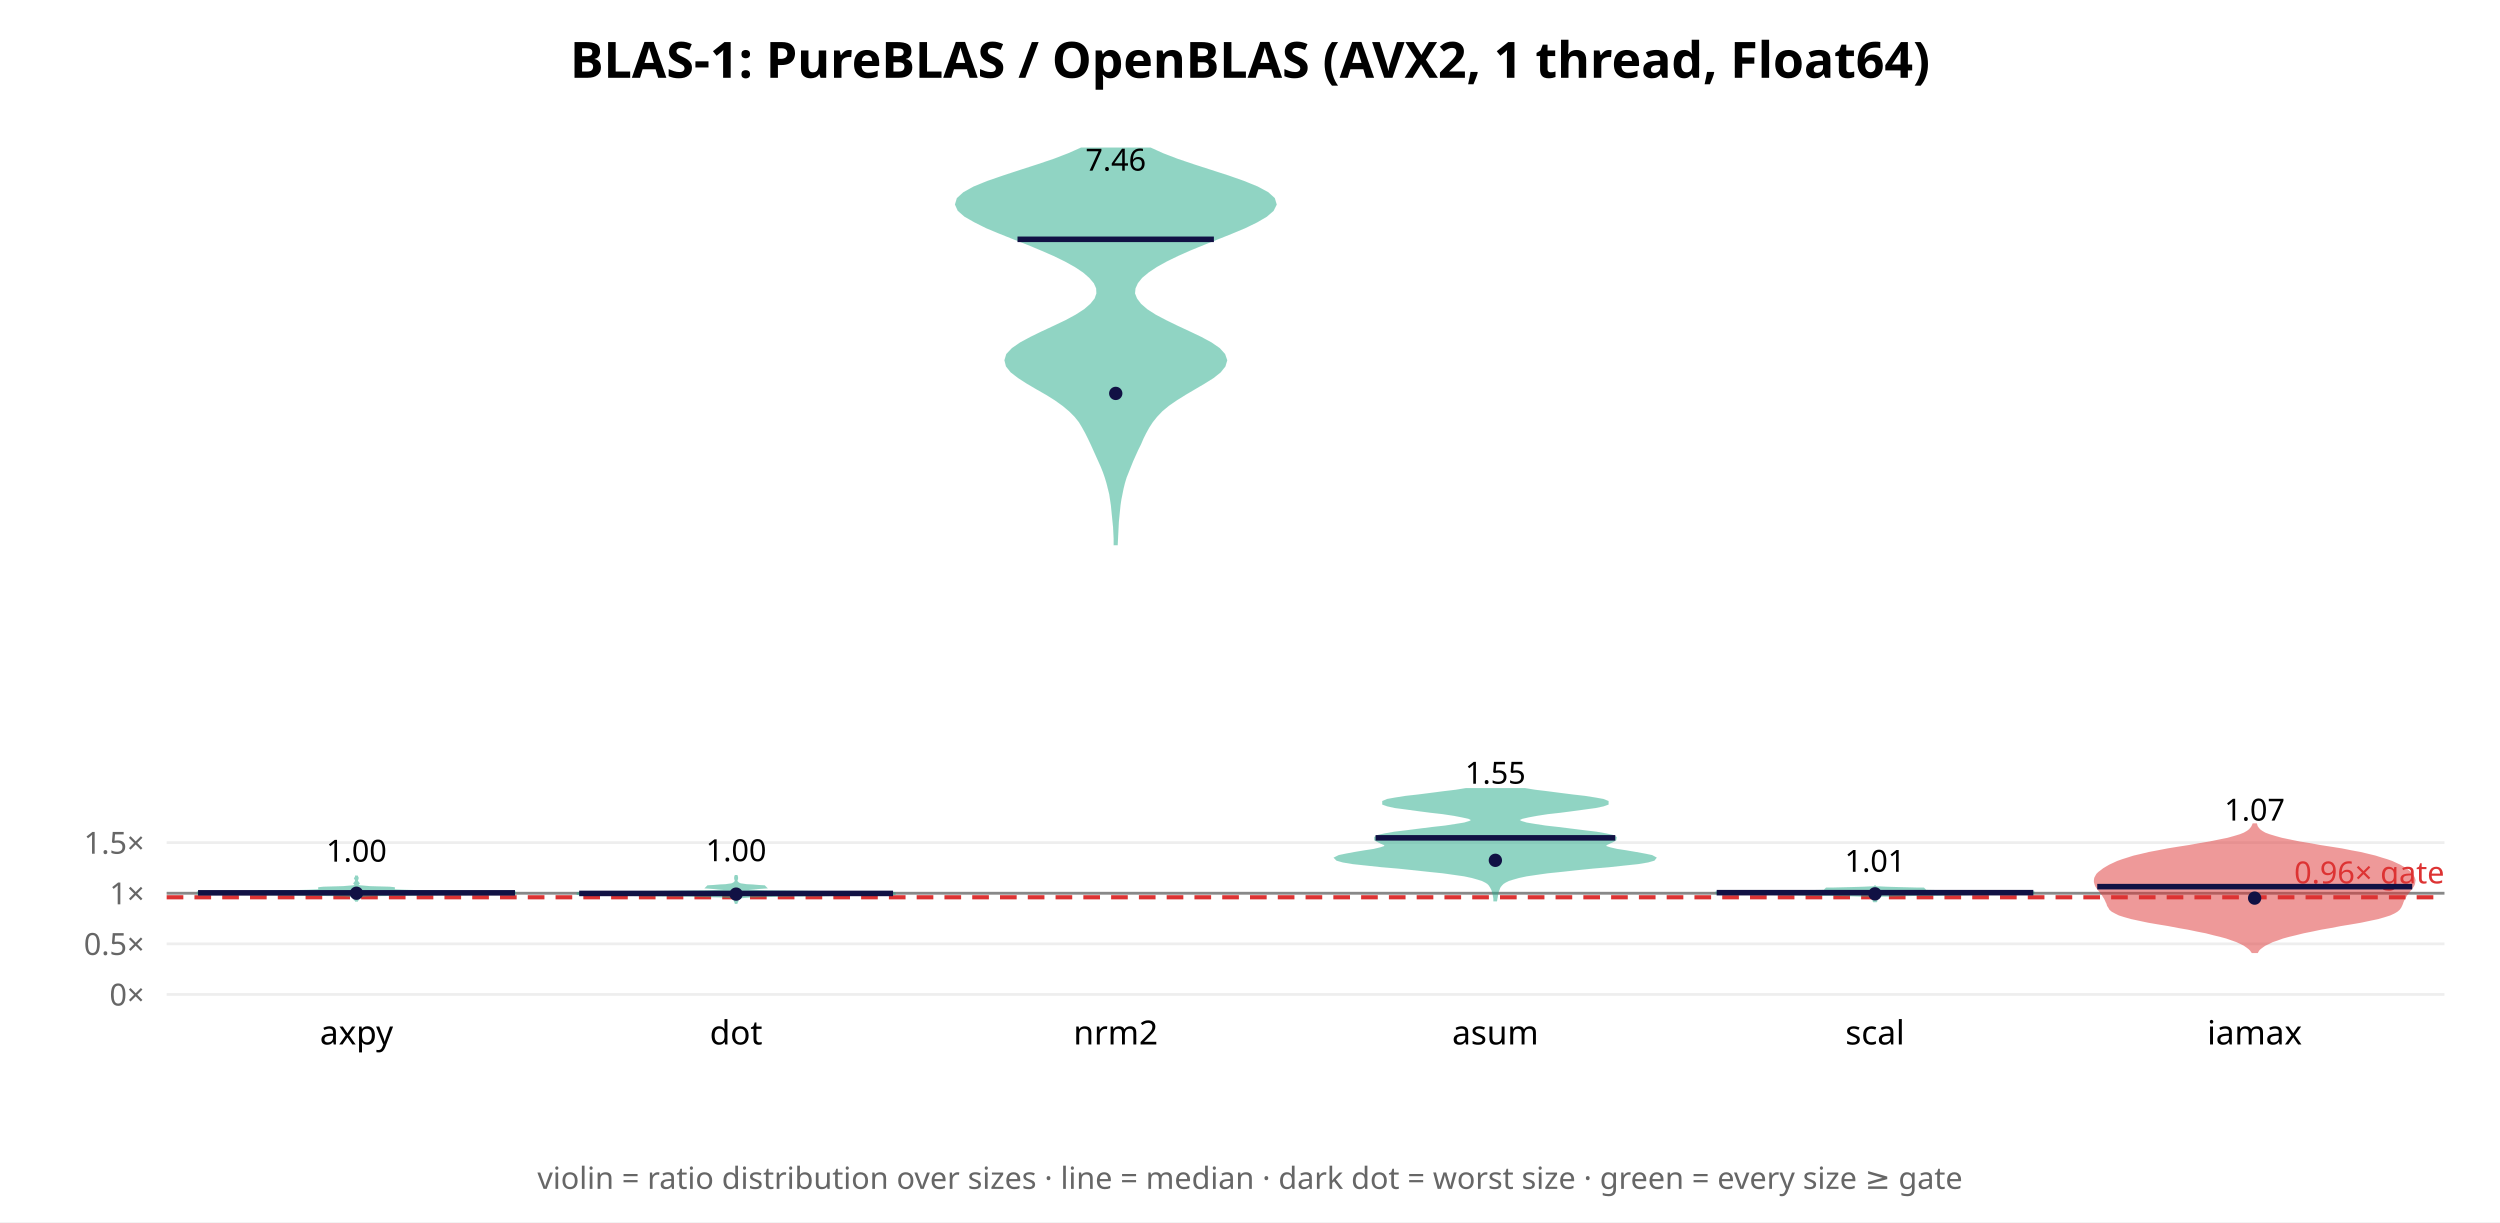
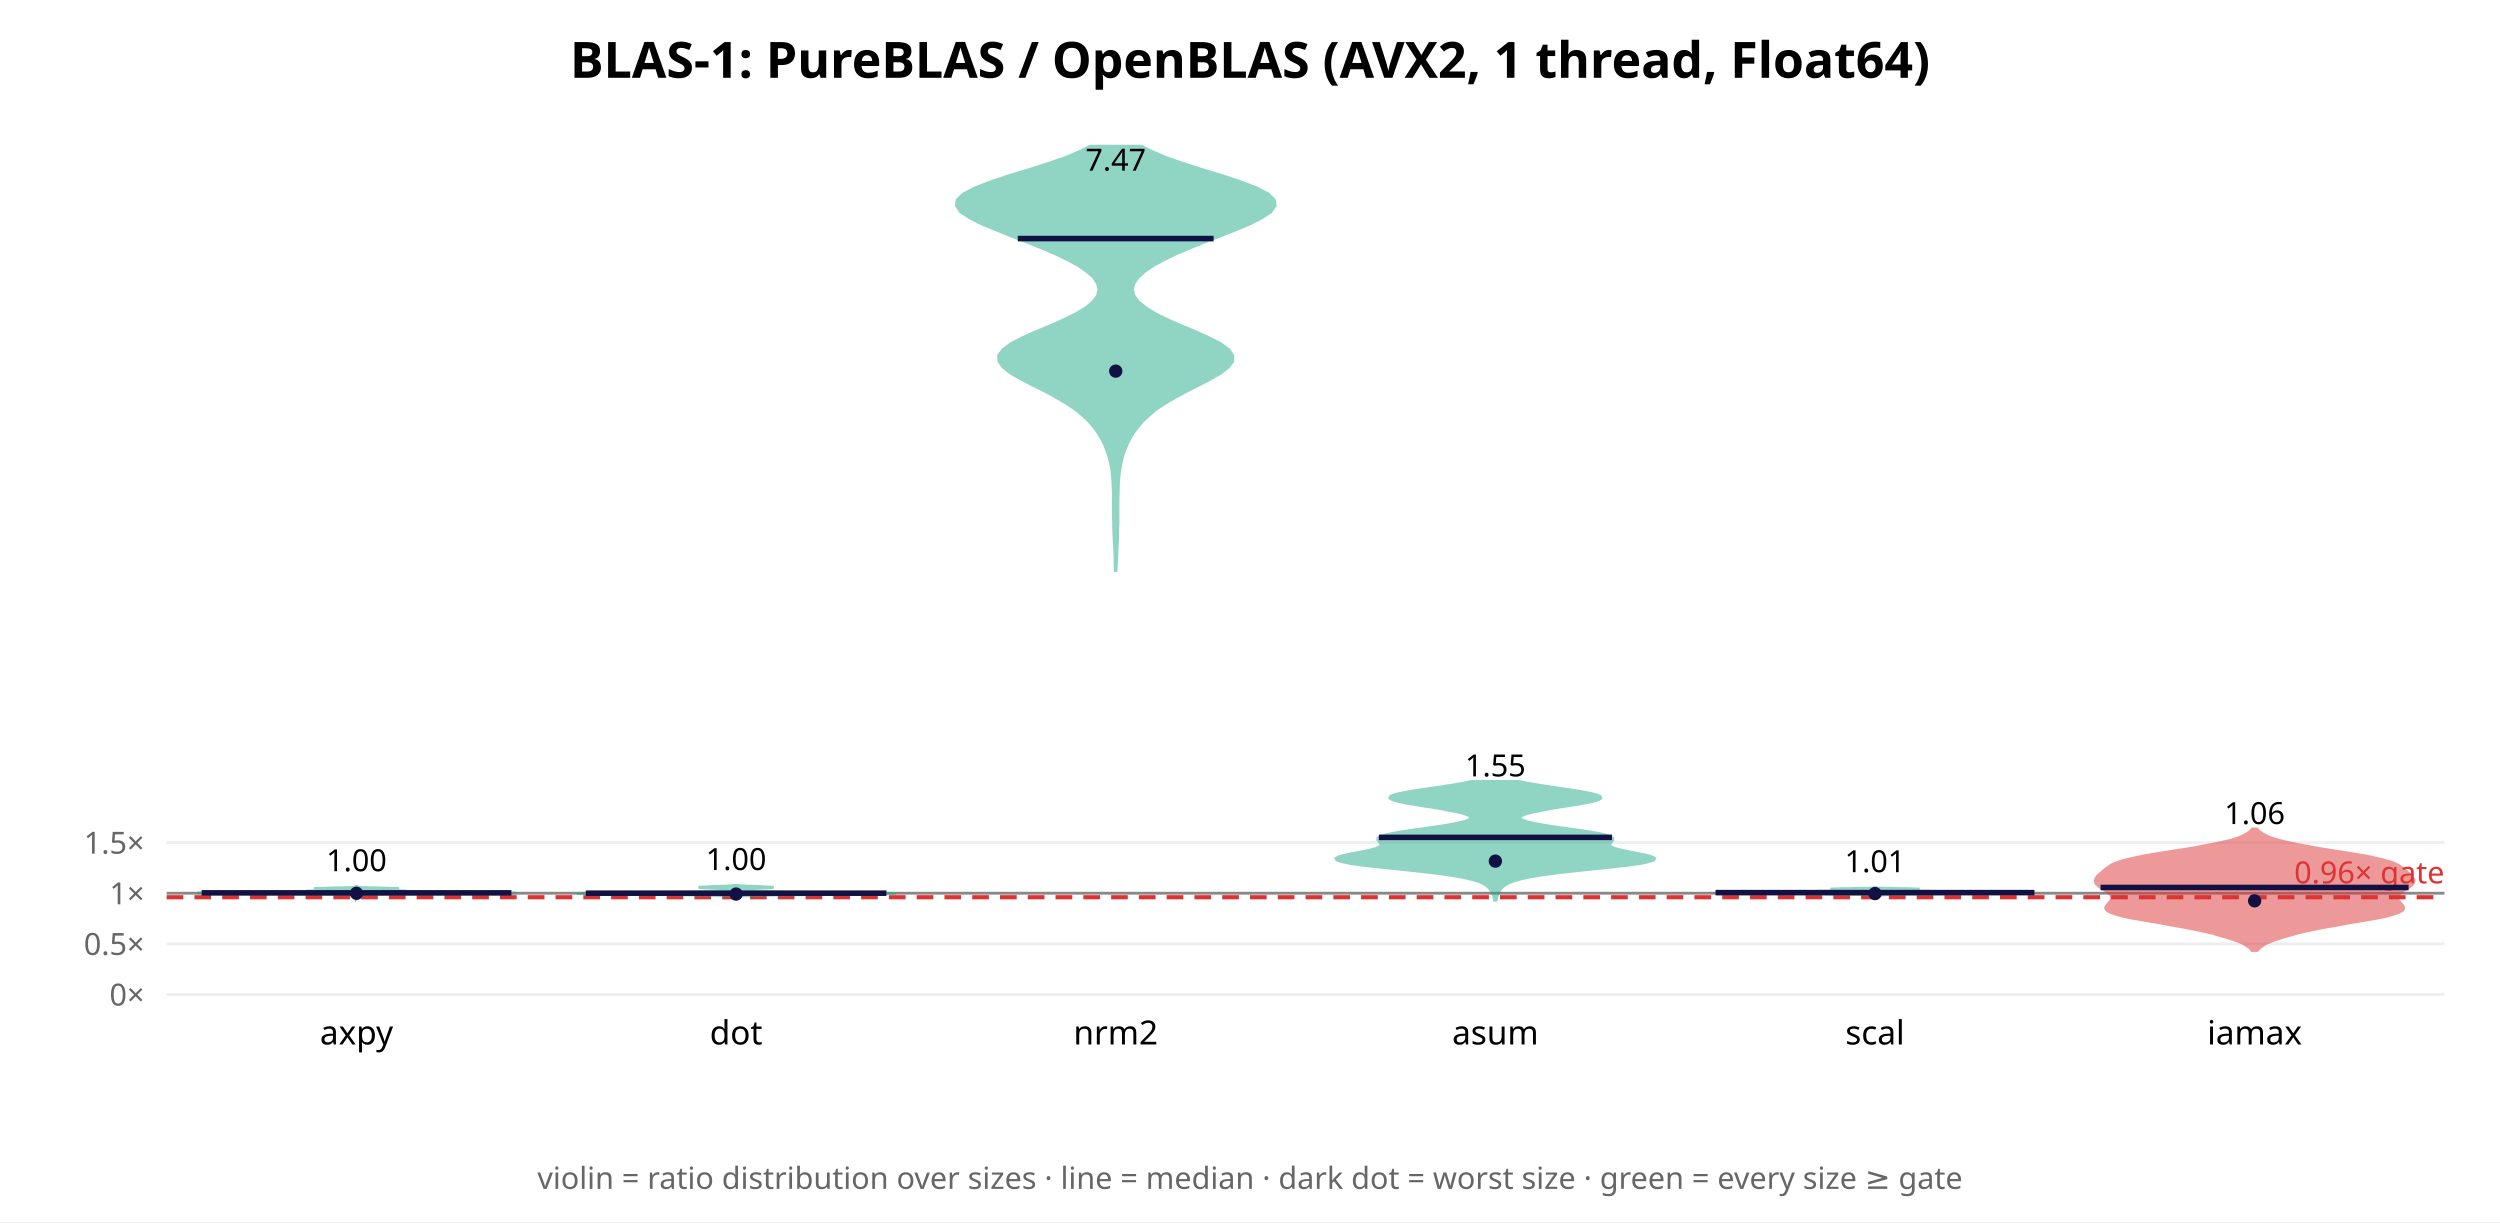
<svg xmlns="http://www.w3.org/2000/svg" width="900" height="440" font-family="sans-serif">
  <rect width="900" height="440" fill="white" />
  <text x="450.0" y="28" text-anchor="middle" font-size="18" font-weight="bold">BLAS-1: PureBLAS / OpenBLAS (AVX2, 1 thread, Float64)</text>
  <line x1="60" y1="358.0" x2="880" y2="358.0" stroke="#eee" />
  <text x="52" y="362.0" text-anchor="end" font-size="11" fill="#666">0×</text>
-   <line x1="60" y1="339.782" x2="880" y2="339.782" stroke="#eee" />
-   <text x="52" y="343.782" text-anchor="end" font-size="11" fill="#666">0.5×</text>
-   <line x1="60" y1="321.564" x2="880" y2="321.564" stroke="#eee" />
-   <text x="52" y="325.564" text-anchor="end" font-size="11" fill="#666">1×</text>
-   <line x1="60" y1="303.347" x2="880" y2="303.347" stroke="#eee" />
-   <text x="52" y="307.347" text-anchor="end" font-size="11" fill="#666">1.5×</text>
-   <line x1="60" y1="321.564" x2="880" y2="321.564" stroke="#888" stroke-width="1" />
-   <line x1="60" y1="323.022" x2="880" y2="323.022" stroke="#d33" stroke-width="1.5" stroke-dasharray="6 4" />
-   <text x="880" y="318.022" text-anchor="end" font-size="11" fill="#d33">0.96× gate</text>
-   <polygon points="128.3,324.6 128.3,324.5 128.3,324.3 128.4,324.2 128.4,324.1 128.5,323.9 128.7,323.8 128.8,323.7 128.9,323.5 128.8,323.4 128.7,323.3 128.7,323.1 128.7,323.0 128.9,322.9 129.1,322.7 129.3,322.6 129.7,322.5 130.6,322.4 132.6,322.2 136.8,322.1 145.0,322.0 157.9,321.8 173.1,321.7 184.5,321.6 185.7,321.4 176.7,321.3 163.8,321.2 154.1,321.0 149.0,320.9 145.6,320.8 141.4,320.6 137.1,320.5 134.6,320.4 135.2,320.2 138.0,320.1 141.1,320.0 142.1,319.9 140.2,319.7 136.5,319.6 133.1,319.5 130.8,319.3 129.6,319.2 129.0,319.1 128.7,318.9 128.6,318.8 128.5,318.7 128.5,318.5 128.6,318.4 128.7,318.3 128.8,318.1 128.9,318.0 128.8,317.9 128.7,317.7 128.5,317.6 128.4,317.5 128.4,317.3 128.3,317.2 128.3,317.1 128.3,317.0 128.3,316.8 128.4,316.7 128.4,316.6 128.5,316.4 128.6,316.3 128.6,316.2 128.6,316.0 128.5,315.9 128.4,315.8 128.4,315.6 128.3,315.5 128.3,315.4 128.3,315.2 128.3,315.2 128.3,315.4 128.3,315.5 128.3,315.6 128.3,315.8 128.2,315.9 128.1,316.0 128.0,316.2 128.1,316.3 128.1,316.4 128.2,316.6 128.3,316.7 128.3,316.8 128.3,317.0 128.3,317.1 128.3,317.2 128.3,317.3 128.2,317.5 128.1,317.6 128.0,317.7 127.9,317.9 127.8,318.0 127.9,318.1 128.0,318.3 128.1,318.4 128.2,318.5 128.2,318.7 128.1,318.8 127.9,318.9 127.6,319.1 127.1,319.2 125.9,319.3 123.6,319.5 120.1,319.6 116.5,319.7 114.6,319.9 115.6,320.0 118.6,320.1 121.5,320.2 122.0,320.4 119.6,320.5 115.2,320.6 111.0,320.8 107.6,320.9 102.5,321.0 92.8,321.2 80.0,321.3 70.9,321.4 72.2,321.6 83.6,321.7 98.8,321.8 111.7,322.0 119.8,322.1 124.1,322.2 126.1,322.4 127.0,322.5 127.3,322.6 127.6,322.7 127.8,322.9 127.9,323.0 128.0,323.1 127.9,323.3 127.8,323.4 127.8,323.5 127.8,323.7 128.0,323.8 128.1,323.9 128.2,324.1 128.3,324.2 128.3,324.3 128.3,324.5 128.3,324.6" fill="#2a8" opacity="0.5" stroke="#2a8" stroke-width="1" />
-   <line x1="71.3" y1="321.422" x2="185.4" y2="321.422" stroke="#114" stroke-width="2" />
-   <circle cx="128.333" cy="321.56" r="2.4" fill="#114" />
-   <text x="128.333" y="310.206" text-anchor="middle" font-size="11">1.00</text>
+   <line x1="60" y1="339.776" x2="880" y2="339.776" stroke="#eee" />
+   <text x="52" y="343.776" text-anchor="end" font-size="11" fill="#666">0.5×</text>
+   <line x1="60" y1="321.552" x2="880" y2="321.552" stroke="#eee" />
+   <text x="52" y="325.552" text-anchor="end" font-size="11" fill="#666">1×</text>
+   <line x1="60" y1="303.327" x2="880" y2="303.327" stroke="#eee" />
+   <text x="52" y="307.327" text-anchor="end" font-size="11" fill="#666">1.5×</text>
+   <line x1="60" y1="321.552" x2="880" y2="321.552" stroke="#888" stroke-width="1" />
+   <line x1="60" y1="323.01" x2="880" y2="323.01" stroke="#d33" stroke-width="1.5" stroke-dasharray="6 4" />
+   <text x="880" y="318.01" text-anchor="end" font-size="11" fill="#d33">0.96× gate</text>
+   <polygon points="128.3,323.7 128.4,323.6 128.4,323.5 128.4,323.5 128.5,323.4 128.5,323.3 128.6,323.3 128.6,323.2 128.7,323.2 128.7,323.1 128.6,323.0 128.6,323.0 128.6,322.9 128.6,322.8 128.6,322.8 128.7,322.7 128.7,322.6 128.7,322.6 128.7,322.5 128.8,322.5 128.9,322.4 129.1,322.3 129.5,322.3 130.0,322.2 130.9,322.1 132.4,322.1 134.8,322.0 138.6,321.9 144.0,321.9 151.1,321.8 159.7,321.8 168.8,321.7 177.2,321.6 183.2,321.6 185.7,321.5 184.2,321.4 179.1,321.4 171.7,321.3 163.6,321.2 156.2,321.2 150.5,321.1 146.9,321.1 145.3,321.0 145.1,320.9 145.7,320.9 146.2,320.8 146.1,320.7 144.9,320.7 142.8,320.6 140.2,320.5 137.6,320.5 135.5,320.4 134.2,320.4 134.0,320.3 134.8,320.2 136.6,320.2 138.8,320.1 141.1,320.0 142.9,320.0 143.6,319.9 143.0,319.8 141.2,319.8 138.6,319.7 135.8,319.6 133.4,319.6 131.4,319.5 130.1,319.5 129.2,319.4 128.8,319.3 128.5,319.3 128.4,319.2 128.4,319.1 128.3,319.1 128.2,319.2 128.1,319.3 127.9,319.3 127.4,319.4 126.6,319.5 125.3,319.5 123.3,319.6 120.8,319.6 118.1,319.7 115.5,319.8 113.7,319.8 113.1,319.9 113.8,320.0 115.5,320.0 117.8,320.1 120.1,320.2 121.8,320.2 122.7,320.3 122.4,320.4 121.2,320.4 119.1,320.5 116.5,320.5 113.8,320.6 111.7,320.7 110.6,320.7 110.4,320.8 111.0,320.9 111.5,320.9 111.4,321.0 109.8,321.1 106.2,321.1 100.5,321.2 93.1,321.2 84.9,321.3 77.5,321.4 72.4,321.4 70.9,321.5 73.4,321.6 79.5,321.6 87.8,321.7 97.0,321.8 105.5,321.8 112.7,321.9 118.1,321.9 121.8,322.0 124.3,322.1 125.7,322.1 126.7,322.2 127.2,322.3 127.5,322.3 127.8,322.4 127.9,322.5 127.9,322.5 128.0,322.6 128.0,322.6 128.0,322.7 128.0,322.8 128.0,322.8 128.1,322.9 128.0,323.0 128.0,323.0 128.0,323.1 128.0,323.2 128.0,323.2 128.1,323.3 128.1,323.3 128.2,323.4 128.2,323.5 128.3,323.5 128.3,323.6 128.3,323.7" fill="#2a8" opacity="0.5" stroke="#2a8" stroke-width="1" />
+   <line x1="72.6" y1="321.433" x2="184.1" y2="321.433" stroke="#114" stroke-width="2" />
+   <circle cx="128.333" cy="321.593" r="2.4" fill="#114" />
+   <text x="128.333" y="313.637" text-anchor="middle" font-size="11">1.00</text>
  <text x="128.333" y="376" text-anchor="middle" font-size="12">axpy</text>
-   <polygon points="265.0,325.4 265.0,325.3 265.0,325.1 265.0,325.0 265.1,324.8 265.1,324.7 265.2,324.5 265.3,324.4 265.3,324.2 265.3,324.1 265.4,323.9 265.5,323.8 265.7,323.6 265.8,323.5 265.9,323.4 266.0,323.2 266.2,323.1 266.6,322.9 267.7,322.8 270.0,322.6 274.5,322.5 282.2,322.3 293.4,322.2 306.2,322.0 317.1,321.9 322.4,321.7 319.7,321.6 310.1,321.4 297.0,321.3 284.6,321.1 275.5,321.0 270.1,320.8 267.5,320.7 266.5,320.6 266.1,320.4 266.0,320.3 266.3,320.1 267.1,320.0 268.9,319.8 271.3,319.7 273.8,319.5 275.3,319.4 275.1,319.2 273.3,319.1 270.9,318.9 268.8,318.8 267.4,318.6 266.6,318.5 266.1,318.3 265.9,318.2 265.7,318.1 265.5,317.9 265.4,317.8 265.2,317.6 265.1,317.5 265.0,317.3 265.0,317.2 265.0,317.0 265.0,316.9 265.0,316.7 265.1,316.6 265.1,316.4 265.2,316.3 265.2,316.1 265.2,316.0 265.2,315.8 265.1,315.7 265.1,315.5 265.0,315.4 265.0,315.3 265.0,315.1 265.0,315.0 265.0,315.0 265.0,315.1 265.0,315.3 265.0,315.4 264.9,315.5 264.9,315.7 264.8,315.8 264.8,316.0 264.8,316.1 264.8,316.3 264.9,316.4 264.9,316.6 265.0,316.7 265.0,316.9 265.0,317.0 265.0,317.2 265.0,317.3 264.9,317.5 264.8,317.6 264.6,317.8 264.5,317.9 264.3,318.1 264.1,318.2 263.9,318.3 263.4,318.5 262.6,318.6 261.2,318.8 259.1,318.9 256.7,319.1 254.9,319.2 254.7,319.4 256.2,319.5 258.7,319.7 261.1,319.8 262.9,320.0 263.7,320.1 264.0,320.3 263.9,320.4 263.5,320.6 262.5,320.7 259.9,320.8 254.5,321.0 245.4,321.1 233.0,321.3 219.9,321.4 210.3,321.6 207.6,321.7 212.9,321.9 223.8,322.0 236.6,322.2 247.8,322.3 255.5,322.5 260.0,322.6 262.3,322.8 263.4,322.9 263.8,323.1 264.0,323.2 264.1,323.4 264.2,323.5 264.3,323.6 264.5,323.8 264.6,323.9 264.7,324.1 264.7,324.2 264.7,324.4 264.8,324.5 264.9,324.7 264.9,324.8 265.0,325.0 265.0,325.1 265.0,325.3 265.0,325.4" fill="#2a8" opacity="0.5" stroke="#2a8" stroke-width="1" />
-   <line x1="208.5" y1="321.631" x2="321.5" y2="321.631" stroke="#114" stroke-width="2" />
-   <circle cx="265.0" cy="321.883" r="2.4" fill="#114" />
-   <text x="265.0" y="310.029" text-anchor="middle" font-size="11">1.00</text>
+   <polygon points="265.4,322.8 265.7,322.8 266.0,322.7 266.6,322.6 267.3,322.6 268.4,322.5 269.8,322.5 271.7,322.4 274.2,322.4 277.2,322.3 280.9,322.2 285.2,322.2 290.0,322.1 295.3,322.1 300.8,322.0 306.3,322.0 311.4,321.9 315.8,321.8 319.3,321.8 321.6,321.7 322.4,321.7 321.8,321.6 319.7,321.6 316.3,321.5 311.8,321.4 306.5,321.4 300.8,321.3 295.0,321.3 289.4,321.2 284.3,321.2 279.9,321.1 276.1,321.0 273.1,321.0 270.8,320.9 269.1,320.9 267.9,320.8 267.0,320.8 266.5,320.7 266.2,320.6 266.0,320.6 266.0,320.5 266.0,320.5 266.2,320.4 266.4,320.4 266.7,320.3 267.1,320.2 267.5,320.2 268.1,320.1 268.8,320.1 269.6,320.0 270.5,320.0 271.5,319.9 272.6,319.8 273.8,319.8 274.9,319.7 276.0,319.7 277.0,319.6 277.7,319.6 278.1,319.5 278.1,319.4 277.7,319.4 276.9,319.3 275.8,319.3 274.5,319.2 273.0,319.1 271.6,319.1 270.2,319.0 268.9,319.0 267.9,318.9 267.0,318.9 266.4,318.8 265.9,318.7 264.1,318.7 263.6,318.8 263.0,318.9 262.1,318.9 261.1,319.0 259.8,319.0 258.4,319.1 257.0,319.1 255.5,319.2 254.2,319.3 253.1,319.3 252.3,319.4 251.9,319.4 251.9,319.5 252.3,319.6 253.0,319.6 254.0,319.7 255.1,319.7 256.2,319.8 257.4,319.8 258.5,319.9 259.5,320.0 260.4,320.0 261.2,320.1 261.9,320.1 262.5,320.2 262.9,320.2 263.3,320.3 263.6,320.4 263.8,320.4 264.0,320.5 264.0,320.5 264.0,320.6 263.8,320.6 263.5,320.7 263.0,320.8 262.1,320.8 260.9,320.9 259.2,320.9 256.9,321.0 253.9,321.0 250.1,321.1 245.7,321.2 240.6,321.2 235.0,321.3 229.2,321.3 223.5,321.4 218.2,321.4 213.7,321.5 210.3,321.6 208.2,321.6 207.6,321.7 208.4,321.7 210.7,321.8 214.2,321.8 218.6,321.9 223.7,322.0 229.2,322.0 234.7,322.1 240.0,322.1 244.8,322.2 249.1,322.2 252.8,322.3 255.8,322.4 258.3,322.4 260.2,322.5 261.6,322.5 262.7,322.6 263.4,322.6 264.0,322.7 264.3,322.8 264.6,322.8" fill="#2a8" opacity="0.5" stroke="#2a8" stroke-width="1" />
+   <line x1="210.9" y1="321.546" x2="319.1" y2="321.546" stroke="#114" stroke-width="2" />
+   <circle cx="265.0" cy="321.864" r="2.4" fill="#114" />
+   <text x="265.0" y="313.2" text-anchor="middle" font-size="11">1.00</text>
  <text x="265.0" y="376" text-anchor="middle" font-size="12">dot</text>
-   <polygon points="401.9,195.8 402.0,193.8 402.1,191.8 402.2,189.8 402.3,187.8 402.5,185.8 402.7,183.8 402.9,181.8 403.2,179.8 403.6,177.8 404.0,175.8 404.5,173.8 405.1,171.8 405.9,169.8 406.7,167.8 407.5,165.8 408.4,163.8 409.3,161.8 410.3,159.8 411.2,157.7 412.2,155.7 413.3,153.7 414.6,151.7 416.2,149.7 418.1,147.7 420.5,145.7 423.4,143.7 426.6,141.7 430.0,139.7 433.4,137.7 436.6,135.7 439.1,133.7 440.7,131.7 441.3,129.7 440.6,127.7 438.8,125.7 435.9,123.7 432.2,121.7 428.0,119.7 423.7,117.7 419.6,115.7 415.8,113.7 412.7,111.7 410.4,109.7 408.9,107.7 408.1,105.7 408.3,103.7 409.2,101.7 410.8,99.7 413.2,97.7 416.2,95.7 419.8,93.7 423.9,91.7 428.4,89.7 433.3,87.7 438.3,85.7 443.3,83.7 448.1,81.7 452.4,79.6 455.8,77.6 458.1,75.6 459.1,73.6 458.5,71.6 456.3,69.6 452.6,67.6 447.7,65.6 442.0,63.6 435.8,61.6 429.6,59.6 423.7,57.6 418.5,55.6 414.1,53.6 389.3,53.6 384.8,55.6 379.6,57.6 373.7,59.6 367.5,61.6 361.4,63.6 355.6,65.6 350.7,67.6 347.1,69.6 344.9,71.6 344.3,73.6 345.2,75.6 347.5,77.6 351.0,79.6 355.2,81.7 360.0,83.7 365.0,85.7 370.1,87.7 374.9,89.7 379.5,91.7 383.6,93.7 387.2,95.7 390.2,97.7 392.5,99.7 394.2,101.7 395.1,103.7 395.2,105.7 394.5,107.7 392.9,109.7 390.6,111.7 387.5,113.7 383.8,115.7 379.6,117.7 375.3,119.7 371.2,121.7 367.5,123.7 364.6,125.7 362.7,127.7 362.1,129.7 362.6,131.7 364.2,133.7 366.8,135.7 369.9,137.7 373.3,139.7 376.8,141.7 380.0,143.7 382.8,145.7 385.2,147.7 387.2,149.7 388.8,151.7 390.0,153.7 391.1,155.7 392.1,157.7 393.1,159.8 394.0,161.8 394.9,163.8 395.8,165.8 396.7,167.8 397.5,169.8 398.2,171.8 398.8,173.8 399.3,175.8 399.8,177.8 400.1,179.8 400.4,181.8 400.6,183.8 400.8,185.8 401.0,187.8 401.2,189.8 401.3,191.8 401.4,193.8 401.4,195.8" fill="#2a8" opacity="0.5" stroke="#2a8" stroke-width="1" />
-   <line x1="366.3" y1="86.154" x2="437.0" y2="86.154" stroke="#114" stroke-width="2" />
-   <circle cx="401.667" cy="141.626" r="2.4" fill="#114" />
-   <text x="401.667" y="61.434" text-anchor="middle" font-size="11">7.46</text>
+   <polygon points="401.8,205.4 401.9,203.3 402.0,201.1 402.1,199.0 402.2,196.8 402.3,194.7 402.4,192.5 402.4,190.4 402.5,188.2 402.5,186.1 402.5,183.9 402.5,181.7 402.5,179.6 402.6,177.4 402.6,175.3 402.7,173.1 402.9,171.0 403.2,168.8 403.6,166.7 404.1,164.5 404.8,162.4 405.7,160.2 406.7,158.1 408.0,155.9 409.6,153.8 411.4,151.6 413.7,149.5 416.3,147.3 419.5,145.2 423.2,143.0 427.3,140.8 431.5,138.7 435.7,136.5 439.4,134.4 442.2,132.2 443.8,130.1 443.8,127.9 442.3,125.8 439.3,123.6 435.1,121.5 430.3,119.3 425.1,117.2 420.2,115.0 415.9,112.9 412.4,110.7 409.8,108.6 408.2,106.4 407.7,104.2 408.2,102.1 409.7,99.9 412.0,97.8 415.2,95.6 419.1,93.5 423.6,91.3 428.6,89.2 434.0,87.0 439.5,84.9 445.0,82.7 450.0,80.6 454.3,78.4 457.5,76.3 459.1,74.1 458.8,72.0 456.6,69.8 452.5,67.7 446.9,65.5 440.3,63.3 433.3,61.2 426.5,59.0 420.3,56.9 415.1,54.7 410.9,52.6 392.5,52.6 388.3,54.7 383.0,56.9 376.8,59.0 370.0,61.2 363.0,63.3 356.4,65.5 350.8,67.7 346.8,69.8 344.5,72.0 344.3,74.1 345.8,76.3 349.0,78.4 353.3,80.6 358.4,82.7 363.8,84.9 369.3,87.0 374.7,89.2 379.7,91.3 384.3,93.5 388.2,95.6 391.3,97.8 393.7,99.9 395.1,102.1 395.6,104.2 395.1,106.4 393.5,108.6 391.0,110.7 387.4,112.9 383.1,115.0 378.2,117.2 373.1,119.3 368.2,121.5 364.1,123.6 361.1,125.8 359.5,127.9 359.6,130.1 361.1,132.2 363.9,134.4 367.6,136.5 371.8,138.7 376.1,140.8 380.1,143.0 383.8,145.2 387.0,147.3 389.7,149.5 391.9,151.6 393.8,153.8 395.3,155.9 396.6,158.1 397.7,160.2 398.5,162.4 399.2,164.5 399.8,166.7 400.2,168.8 400.4,171.0 400.6,173.1 400.7,175.3 400.8,177.4 400.8,179.6 400.8,181.7 400.8,183.9 400.8,186.1 400.9,188.2 400.9,190.4 401.0,192.5 401.1,194.7 401.2,196.8 401.3,199.0 401.4,201.1 401.4,203.3 401.5,205.4" fill="#2a8" opacity="0.5" stroke="#2a8" stroke-width="1" />
+   <line x1="366.4" y1="85.889" x2="436.9" y2="85.889" stroke="#114" stroke-width="2" />
+   <circle cx="401.667" cy="133.603" r="2.4" fill="#114" />
+   <text x="401.667" y="61.434" text-anchor="middle" font-size="11">7.47</text>
  <text x="401.667" y="376" text-anchor="middle" font-size="12">nrm2</text>
-   <polygon points="538.5,324.0 538.6,323.4 538.7,322.9 538.8,322.3 538.9,321.8 539.0,321.2 539.2,320.6 539.4,320.1 539.6,319.5 539.9,319.0 540.4,318.4 541.0,317.8 541.8,317.3 543.0,316.7 544.6,316.2 546.7,315.6 549.5,315.0 552.9,314.5 557.1,313.9 562.0,313.4 567.5,312.8 573.4,312.2 579.3,311.7 584.8,311.1 589.6,310.6 593.2,310.0 595.3,309.4 595.7,308.9 594.6,308.3 592.2,307.8 588.9,307.2 585.4,306.6 582.1,306.1 579.5,305.5 578.0,305.0 577.6,304.4 578.2,303.8 579.3,303.3 580.6,302.7 581.4,302.2 581.5,301.6 580.4,301.0 578.1,300.5 574.7,299.9 570.5,299.4 565.7,298.8 560.9,298.2 556.4,297.7 552.5,297.1 549.5,296.6 547.5,296.0 546.5,295.4 546.6,294.9 547.9,294.3 550.1,293.8 553.3,293.2 557.2,292.6 561.7,292.1 566.3,291.5 570.7,290.9 574.4,290.4 577.2,289.8 578.6,289.3 578.6,288.7 577.1,288.1 574.3,287.6 570.5,287.0 566.1,286.5 561.4,285.9 556.8,285.3 552.6,284.8 548.9,284.2 527.8,284.2 524.1,284.8 519.9,285.3 515.3,285.9 510.6,286.5 506.1,287.0 502.3,287.6 499.5,288.1 498.1,288.7 498.1,289.3 499.5,289.8 502.2,290.4 506.0,290.9 510.4,291.5 515.0,292.1 519.4,292.6 523.4,293.2 526.5,293.8 528.8,294.3 530.0,294.9 530.2,295.4 529.2,296.0 527.2,296.6 524.1,297.1 520.2,297.7 515.7,298.2 510.9,298.8 506.2,299.4 502.0,299.9 498.6,300.5 496.3,301.0 495.2,301.6 495.2,302.2 496.1,302.7 497.3,303.3 498.5,303.8 499.0,304.4 498.6,305.0 497.1,305.5 494.6,306.1 491.3,306.6 487.7,307.2 484.5,307.8 482.1,308.3 480.9,308.9 481.4,309.4 483.5,310.0 487.1,310.6 491.8,311.1 497.4,311.7 503.3,312.2 509.1,312.8 514.6,313.4 519.5,313.9 523.7,314.5 527.2,315.0 530.0,315.6 532.1,316.2 533.7,316.7 534.9,317.3 535.7,317.8 536.3,318.4 536.7,319.0 537.0,319.5 537.3,320.1 537.5,320.6 537.6,321.2 537.8,321.8 537.9,322.3 538.0,322.9 538.1,323.4 538.1,324.0" fill="#2a8" opacity="0.5" stroke="#2a8" stroke-width="1" />
-   <line x1="495.2" y1="301.628" x2="581.5" y2="301.628" stroke="#114" stroke-width="2" />
-   <circle cx="538.333" cy="309.716" r="2.4" fill="#114" />
-   <text x="538.333" y="282.134" text-anchor="middle" font-size="11">1.55</text>
+   <polygon points="538.6,324.1 538.8,323.5 538.9,322.9 539.1,322.3 539.3,321.7 539.6,321.1 539.9,320.5 540.4,319.9 540.9,319.3 541.7,318.7 542.7,318.1 544.0,317.5 545.8,316.9 548.0,316.3 550.9,315.7 554.5,315.1 558.8,314.5 563.7,313.9 569.2,313.3 575.0,312.7 580.7,312.1 586.0,311.5 590.4,310.9 593.6,310.2 595.4,309.6 595.7,309.0 594.6,308.4 592.4,307.8 589.4,307.2 586.3,306.6 583.5,306.0 581.3,305.4 579.9,304.8 579.5,304.2 579.7,303.6 580.2,303.0 580.6,302.4 580.6,301.8 579.8,301.2 578.1,300.6 575.4,300.0 571.9,299.4 567.9,298.8 563.6,298.2 559.4,297.6 555.5,297.0 552.3,296.4 549.8,295.8 548.1,295.2 547.2,294.6 547.3,294.0 548.3,293.4 550.0,292.8 552.6,292.2 555.7,291.6 559.4,290.9 563.3,290.3 567.1,289.7 570.6,289.1 573.5,288.5 575.5,287.9 576.3,287.3 576.1,286.7 574.6,286.1 572.2,285.5 568.9,284.9 565.1,284.3 561.0,283.7 557.0,283.1 553.2,282.5 549.7,281.9 546.8,281.3 529.8,281.3 526.9,281.9 523.5,282.5 519.7,283.1 515.6,283.7 511.6,284.3 507.7,284.9 504.5,285.5 502.0,286.1 500.6,286.7 500.3,287.3 501.2,287.9 503.2,288.5 506.1,289.1 509.6,289.7 513.4,290.3 517.3,290.9 520.9,291.6 524.1,292.2 526.6,292.8 528.4,293.4 529.4,294.0 529.4,294.6 528.6,295.2 526.9,295.8 524.4,296.4 521.1,297.0 517.3,297.6 513.1,298.2 508.8,298.8 504.7,299.4 501.3,300.0 498.6,300.6 496.8,301.2 496.0,301.8 496.0,302.4 496.5,303.0 497.0,303.6 497.2,304.2 496.7,304.8 495.4,305.4 493.2,306.0 490.4,306.6 487.2,307.2 484.3,307.8 482.1,308.4 480.9,309.0 481.2,309.6 483.0,310.2 486.3,310.9 490.7,311.5 496.0,312.1 501.7,312.7 507.5,313.3 512.9,313.9 517.9,314.5 522.2,315.1 525.7,315.7 528.6,316.3 530.9,316.9 532.7,317.5 534.0,318.1 535.0,318.7 535.7,319.3 536.3,319.9 536.7,320.5 537.1,321.1 537.4,321.7 537.6,322.3 537.8,322.9 537.9,323.5 538.0,324.1" fill="#2a8" opacity="0.5" stroke="#2a8" stroke-width="1" />
+   <line x1="496.4" y1="301.458" x2="580.3" y2="301.458" stroke="#114" stroke-width="2" />
+   <circle cx="538.333" cy="310.01" r="2.4" fill="#114" />
+   <text x="538.333" y="279.502" text-anchor="middle" font-size="11">1.55</text>
  <text x="538.333" y="376" text-anchor="middle" font-size="12">asum</text>
-   <polygon points="675.0,324.7 675.0,324.6 675.0,324.6 675.1,324.5 675.1,324.4 675.2,324.3 675.3,324.3 675.4,324.2 675.4,324.1 675.3,324.0 675.2,324.0 675.2,323.9 675.1,323.8 675.0,323.7 675.0,323.6 675.0,323.6 675.0,323.5 675.0,323.4 675.0,323.3 675.0,323.3 675.0,323.2 675.0,323.1 675.0,323.0 675.0,323.0 675.0,322.9 675.0,322.8 675.1,322.7 675.2,322.6 675.4,322.6 675.8,322.5 676.6,322.4 677.9,322.3 679.9,322.3 682.9,322.2 686.9,322.1 691.6,322.0 696.6,322.0 701.6,321.9 706.6,321.8 712.1,321.7 718.3,321.6 724.6,321.6 729.9,321.5 732.4,321.4 731.2,321.3 726.5,321.3 719.7,321.2 712.6,321.1 706.6,321.0 701.6,321.0 697.0,320.9 692.2,320.8 687.3,320.7 682.9,320.6 680.0,320.6 678.8,320.5 679.7,320.4 682.4,320.3 686.3,320.3 690.2,320.2 692.5,320.1 692.4,320.0 689.8,320.0 685.9,319.9 681.9,319.8 678.8,319.7 676.8,319.6 675.8,319.6 675.3,319.5 675.1,319.4 675.0,319.3 675.0,319.3 675.0,319.3 675.0,319.3 674.9,319.4 674.7,319.5 674.2,319.6 673.2,319.6 671.2,319.7 668.1,319.8 664.1,319.9 660.2,320.0 657.6,320.0 657.5,320.1 659.8,320.2 663.7,320.3 667.6,320.3 670.3,320.4 671.2,320.5 670.0,320.6 667.1,320.6 662.7,320.7 657.8,320.8 653.0,320.9 648.4,321.0 643.4,321.0 637.4,321.1 630.3,321.2 623.5,321.3 618.8,321.3 617.6,321.4 620.1,321.5 625.4,321.6 631.7,321.6 637.9,321.7 643.4,321.8 648.4,321.9 653.4,322.0 658.4,322.0 663.1,322.1 667.1,322.2 670.1,322.3 672.1,322.3 673.4,322.4 674.2,322.5 674.6,322.6 674.8,322.6 674.9,322.7 675.0,322.8 675.0,322.9 675.0,323.0 675.0,323.0 675.0,323.1 675.0,323.2 675.0,323.3 675.0,323.3 675.0,323.4 675.0,323.5 675.0,323.6 675.0,323.6 675.0,323.7 674.9,323.8 674.8,323.9 674.8,324.0 674.7,324.0 674.6,324.1 674.6,324.2 674.7,324.3 674.8,324.3 674.9,324.4 674.9,324.5 675.0,324.6 675.0,324.6 675.0,324.7" fill="#2a8" opacity="0.5" stroke="#2a8" stroke-width="1" />
-   <line x1="618.0" y1="321.361" x2="732.0" y2="321.361" stroke="#114" stroke-width="2" />
-   <circle cx="675.0" cy="321.785" r="2.4" fill="#114" />
-   <text x="675.0" y="313.848" text-anchor="middle" font-size="11">1.01</text>
+   <polygon points="675.0,323.6 675.0,323.5 675.1,323.5 675.1,323.4 675.2,323.3 675.2,323.3 675.3,323.2 675.3,323.2 675.4,323.1 675.3,323.1 675.3,323.0 675.3,322.9 675.3,322.9 675.3,322.8 675.5,322.8 675.7,322.7 675.9,322.7 676.2,322.6 676.5,322.5 676.7,322.5 676.9,322.4 677.0,322.4 677.0,322.3 677.1,322.3 677.3,322.2 677.8,322.2 678.7,322.1 680.1,322.0 682.2,322.0 685.1,321.9 688.6,321.9 692.8,321.8 697.5,321.8 702.8,321.7 708.7,321.6 715.0,321.6 721.3,321.5 726.9,321.5 730.9,321.4 732.4,321.4 731.2,321.3 727.4,321.2 722.0,321.2 716.0,321.1 710.3,321.1 705.4,321.0 701.2,321.0 697.3,320.9 693.4,320.8 689.5,320.8 685.7,320.7 682.5,320.7 679.9,320.6 678.2,320.6 677.5,320.5 677.7,320.4 678.8,320.4 680.8,320.3 683.5,320.3 686.5,320.2 689.2,320.2 690.8,320.1 691.0,320.0 689.6,320.0 687.1,319.9 684.1,319.9 681.2,319.8 678.8,319.8 677.1,319.7 676.1,319.7 675.5,319.6 675.2,319.5 674.8,319.5 674.5,319.6 673.9,319.7 672.9,319.7 671.2,319.8 668.8,319.8 665.9,319.9 662.9,319.9 660.4,320.0 659.0,320.0 659.2,320.1 660.8,320.2 663.5,320.2 666.5,320.3 669.2,320.3 671.2,320.4 672.3,320.4 672.5,320.5 671.8,320.6 670.1,320.6 667.5,320.7 664.3,320.7 660.5,320.8 656.6,320.8 652.7,320.9 648.8,321.0 644.6,321.0 639.7,321.1 634.0,321.1 628.0,321.2 622.6,321.2 618.8,321.3 617.6,321.4 619.1,321.4 623.1,321.5 628.7,321.5 635.0,321.6 641.3,321.6 647.2,321.7 652.5,321.8 657.2,321.8 661.4,321.9 664.9,321.9 667.8,322.0 669.9,322.0 671.3,322.1 672.2,322.2 672.7,322.2 672.9,322.3 673.0,322.3 673.0,322.4 673.1,322.4 673.3,322.5 673.5,322.5 673.8,322.6 674.1,322.7 674.3,322.7 674.5,322.8 674.7,322.8 674.7,322.9 674.7,322.9 674.7,323.0 674.7,323.1 674.6,323.1 674.7,323.2 674.7,323.2 674.8,323.3 674.8,323.3 674.9,323.4 674.9,323.5 675.0,323.5 675.0,323.6" fill="#2a8" opacity="0.5" stroke="#2a8" stroke-width="1" />
+   <line x1="617.6" y1="321.345" x2="732.4" y2="321.345" stroke="#114" stroke-width="2" />
+   <circle cx="675.0" cy="321.688" r="2.4" fill="#114" />
+   <text x="675.0" y="313.987" text-anchor="middle" font-size="11">1.01</text>
  <text x="675.0" y="376" text-anchor="middle" font-size="12">scal</text>
-   <polygon points="812.5,342.6 812.9,341.9 813.5,341.3 814.3,340.7 815.3,340.0 816.6,339.4 818.0,338.7 819.8,338.1 821.7,337.4 823.9,336.8 826.4,336.2 829.2,335.5 832.2,334.9 835.5,334.2 839.0,333.6 842.6,332.9 846.3,332.3 849.8,331.7 853.1,331.0 856.0,330.4 858.4,329.7 860.3,329.1 861.8,328.4 862.8,327.8 863.5,327.2 864.0,326.5 864.3,325.9 864.6,325.2 864.8,324.6 865.1,323.9 865.4,323.3 865.8,322.7 866.2,322.0 866.7,321.4 867.2,320.7 867.7,320.1 868.2,319.4 868.6,318.8 868.9,318.2 869.0,317.5 869.1,316.9 868.9,316.2 868.6,315.6 868.2,314.9 867.6,314.3 866.9,313.7 866.0,313.0 865.0,312.4 863.8,311.7 862.5,311.1 861.0,310.4 859.3,309.8 857.3,309.2 855.1,308.5 852.6,307.9 849.7,307.2 846.4,306.6 842.9,305.9 839.1,305.3 835.2,304.7 831.4,304.0 827.7,303.4 824.3,302.7 821.4,302.1 818.9,301.4 816.9,300.8 815.3,300.2 814.1,299.5 813.3,298.9 812.7,298.2 812.3,297.6 812.1,296.9 811.3,296.9 811.0,297.6 810.6,298.2 810.0,298.9 809.2,299.5 808.0,300.2 806.5,300.8 804.5,301.4 802.0,302.1 799.0,302.7 795.6,303.4 792.0,304.0 788.1,304.7 784.2,305.3 780.5,305.9 776.9,306.6 773.7,307.2 770.8,307.9 768.2,308.5 766.0,309.2 764.1,309.8 762.4,310.4 760.9,311.1 759.6,311.7 758.4,312.4 757.4,313.0 756.5,313.7 755.7,314.3 755.1,314.9 754.7,315.6 754.4,316.2 754.3,316.9 754.3,317.5 754.5,318.2 754.7,318.8 755.1,319.4 755.6,320.1 756.1,320.7 756.6,321.4 757.1,322.0 757.5,322.7 757.9,323.3 758.2,323.9 758.5,324.6 758.8,325.2 759.0,325.9 759.4,326.5 759.8,327.2 760.5,327.8 761.6,328.4 763.0,329.1 764.9,329.7 767.4,330.4 770.2,331.0 773.5,331.7 777.0,332.3 780.7,332.9 784.3,333.6 787.8,334.2 791.1,334.9 794.2,335.5 796.9,336.2 799.4,336.8 801.6,337.4 803.6,338.1 805.3,338.7 806.8,339.4 808.0,340.0 809.0,340.7 809.8,341.3 810.4,341.9 810.9,342.6" fill="#d33" opacity="0.5" stroke="#d33" stroke-width="1" />
-   <line x1="755.0" y1="319.192" x2="868.4" y2="319.192" stroke="#114" stroke-width="2" />
-   <circle cx="811.667" cy="323.318" r="2.4" fill="#114" />
-   <text x="811.667" y="295.42" text-anchor="middle" font-size="11">1.07</text>
+   <polygon points="812.6,342.2 813.1,341.6 813.8,341.0 814.6,340.4 815.7,339.7 817.1,339.1 818.6,338.5 820.4,337.9 822.3,337.3 824.5,336.7 826.8,336.0 829.4,335.4 832.1,334.8 835.1,334.2 838.3,333.6 841.8,333.0 845.4,332.3 849.1,331.7 852.6,331.1 856.0,330.5 859.0,329.9 861.4,329.2 863.3,328.6 864.5,328.0 865.2,327.4 865.3,326.8 865.1,326.2 864.6,325.5 864.0,324.9 863.5,324.3 863.2,323.7 863.1,323.1 863.3,322.5 863.8,321.8 864.5,321.2 865.4,320.6 866.4,320.0 867.3,319.4 868.1,318.7 868.7,318.1 869.0,317.5 869.1,316.9 868.8,316.3 868.4,315.7 867.8,315.0 867.1,314.4 866.5,313.8 865.7,313.2 865.0,312.6 864.2,312.0 863.1,311.3 861.8,310.7 860.0,310.1 857.8,309.5 855.2,308.9 852.1,308.2 848.6,307.6 844.9,307.0 841.0,306.4 837.2,305.8 833.5,305.2 829.9,304.5 826.7,303.9 823.8,303.3 821.3,302.7 819.1,302.1 817.3,301.5 815.8,300.8 814.6,300.2 813.7,299.6 813.0,299.0 812.5,298.4 810.8,298.4 810.3,299.0 809.7,299.6 808.7,300.2 807.6,300.8 806.1,301.5 804.3,302.1 802.1,302.7 799.5,303.3 796.6,303.9 793.4,304.5 789.9,305.2 786.1,305.8 782.3,306.4 778.4,307.0 774.7,307.6 771.3,308.2 768.1,308.9 765.5,309.5 763.3,310.1 761.6,310.7 760.2,311.3 759.2,312.0 758.3,312.6 757.6,313.2 756.9,313.8 756.2,314.4 755.5,315.0 754.9,315.7 754.5,316.3 754.3,316.9 754.3,317.5 754.6,318.1 755.2,318.7 756.0,319.4 757.0,320.0 757.9,320.6 758.8,321.2 759.5,321.8 760.0,322.5 760.2,323.1 760.1,323.7 759.8,324.3 759.3,324.9 758.8,325.5 758.3,326.2 758.0,326.8 758.2,327.4 758.8,328.0 760.1,328.6 761.9,329.2 764.4,329.9 767.3,330.5 770.7,331.1 774.3,331.7 777.9,332.3 781.5,333.0 785.0,333.6 788.2,334.2 791.2,334.8 794.0,335.4 796.5,336.0 798.8,336.7 801.0,337.3 802.9,337.9 804.7,338.5 806.3,339.1 807.6,339.7 808.7,340.4 809.6,341.0 810.3,341.6 810.7,342.2" fill="#d33" opacity="0.5" stroke="#d33" stroke-width="1" />
+   <line x1="756.2" y1="319.49" x2="867.1" y2="319.49" stroke="#114" stroke-width="2" />
+   <circle cx="811.667" cy="324.301" r="2.4" fill="#114" />
+   <text x="811.667" y="296.666" text-anchor="middle" font-size="11">1.06</text>
  <text x="811.667" y="376" text-anchor="middle" font-size="12">iamax</text>
  <text x="450.0" y="428" text-anchor="middle" font-size="11" fill="#666">violin = ratio distribution over sizes · line = median · dark dot = worst size · green = every size ≥ gate</text>
</svg>
